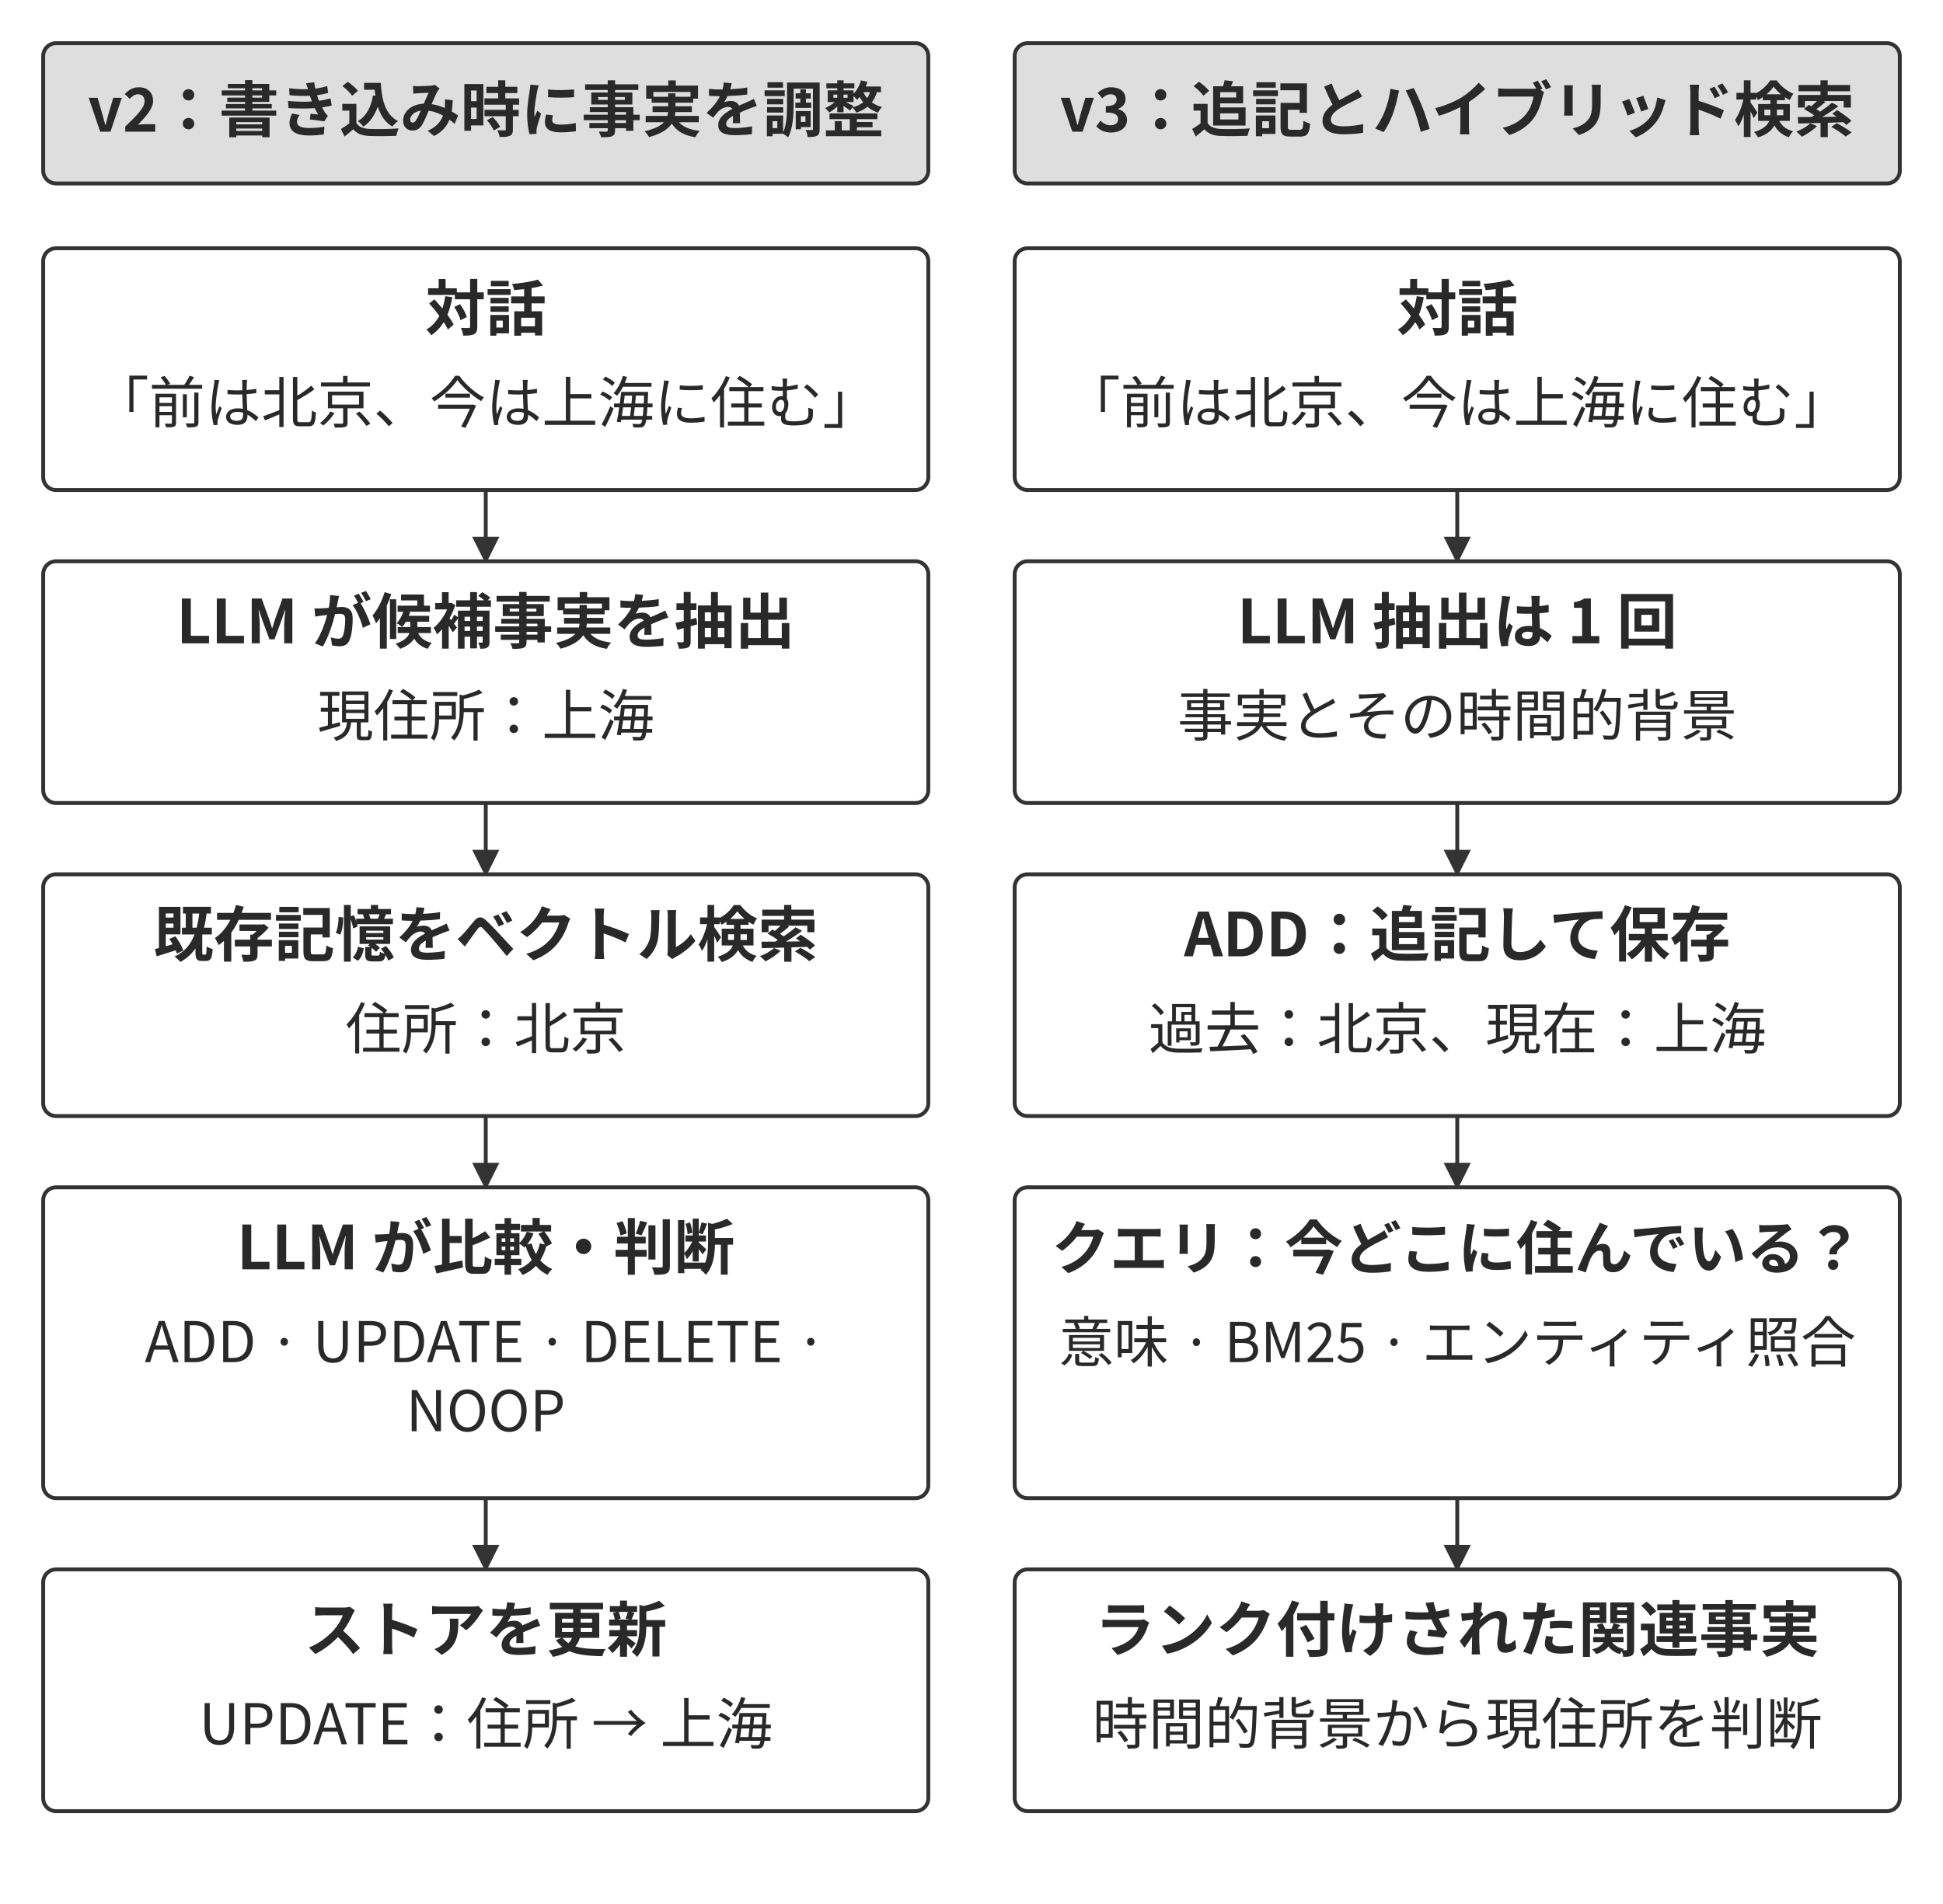
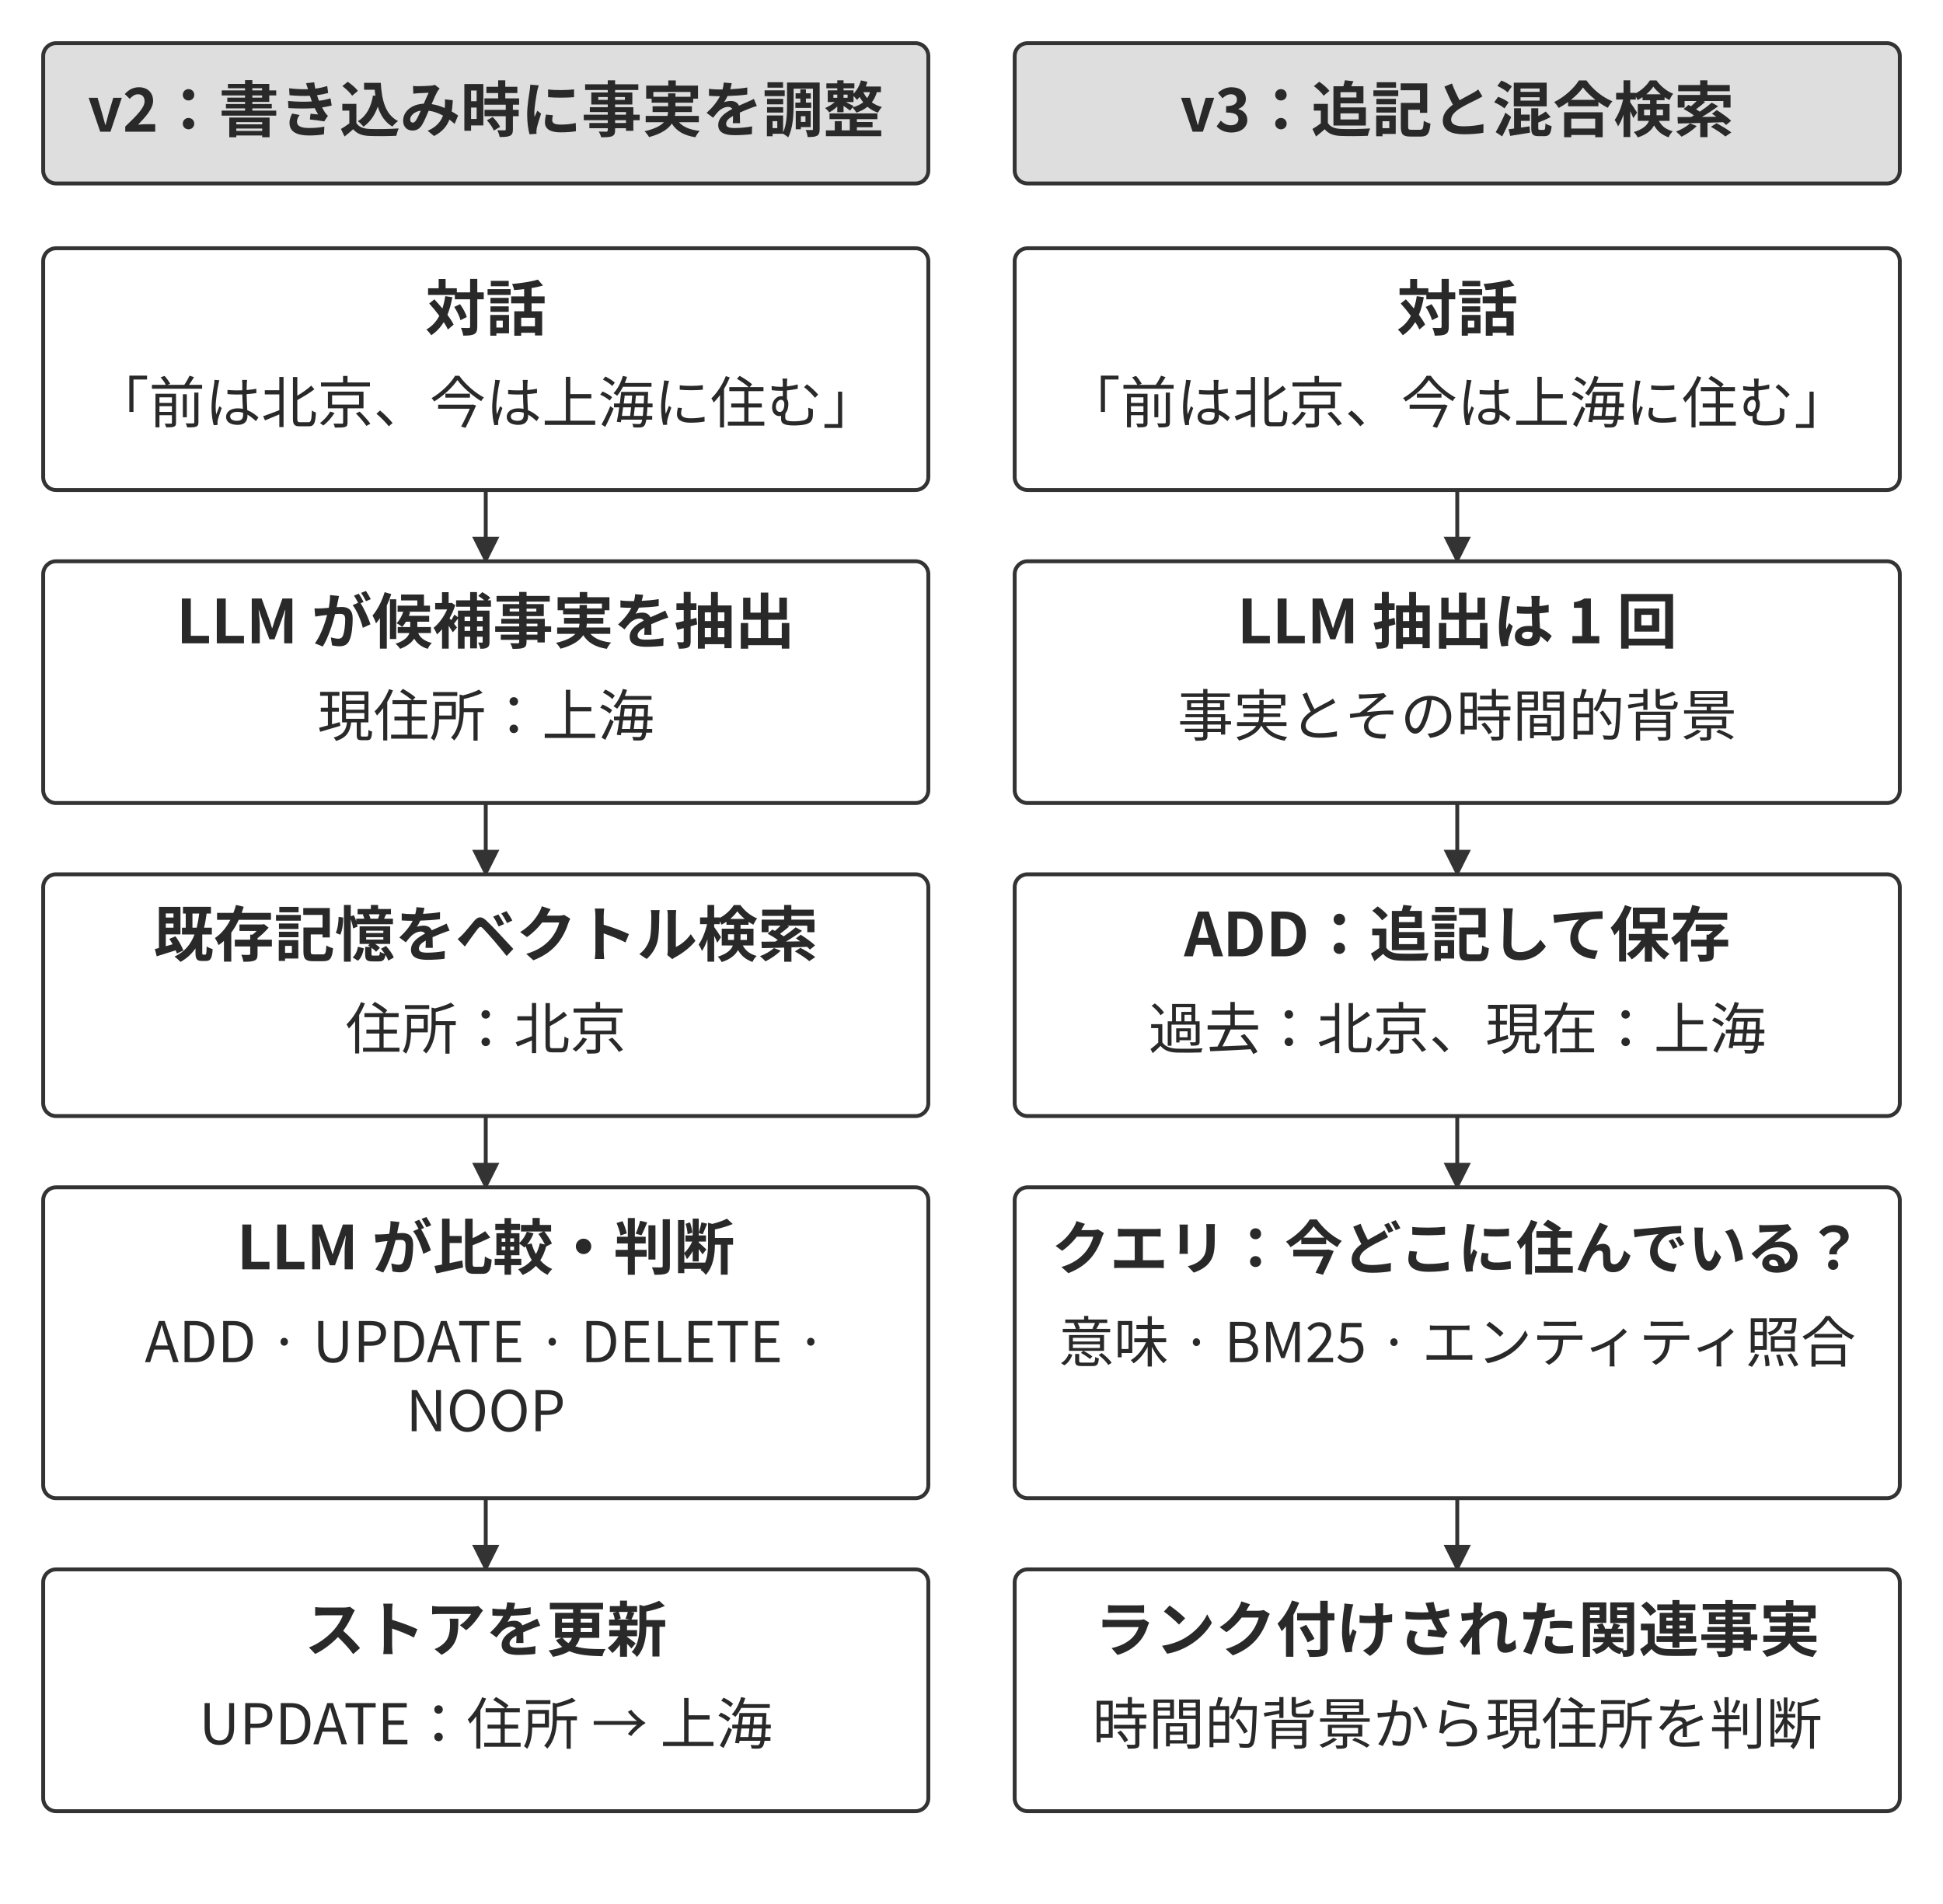
<svg xmlns="http://www.w3.org/2000/svg" width="106.000mm" height="103.880mm" viewBox="0 0 900 882" role="img" aria-labelledby="title desc">
  <defs>
    <marker id="arrow" viewBox="0 0 10 10" refX="9" refY="5" markerWidth="7" markerHeight="7" orient="auto-start-reverse">
      <path d="M0 0 L10 5 L0 10 Z" fill="#333333" />
    </marker>
  </defs>
  <rect width="900" height="882" fill="#ffffff" y="0" />
  <rect x="20" y="20" width="410" height="65" rx="6" fill="#dedede" stroke="#333333" stroke-width="1.8" />
  <text x="225" y="61" text-anchor="middle" font-family="&quot;Noto Sans CJK JP&quot;, &quot;Source Han Sans JP&quot;, &quot;Hiragino Sans&quot;, &quot;Yu Gothic&quot;, sans-serif" font-size="28.0" font-weight="700" fill="#292929">v2：書き込み時に事実を調整</text>
  <rect x="470" y="20" width="410" height="65" rx="6" fill="#dedede" stroke="#333333" stroke-width="1.8" />
-   <text x="675" y="61" text-anchor="middle" font-family="&quot;Noto Sans CJK JP&quot;, &quot;Source Han Sans JP&quot;, &quot;Hiragino Sans&quot;, &quot;Yu Gothic&quot;, sans-serif" font-size="28.0" font-weight="700" fill="#292929">v3：追記とハイブリッド検索</text>
+   <text x="675" y="61" text-anchor="middle" font-family="&quot;Noto Sans CJK JP&quot;, &quot;Source Han Sans JP&quot;, &quot;Hiragino Sans&quot;, &quot;Yu Gothic&quot;, sans-serif" font-size="28.0" font-weight="700" fill="#292929">v3：追記と混合検索</text>
  <rect x="20" y="115" width="410" height="112" rx="6" fill="#ffffff" stroke="#333333" stroke-width="1.8" />
  <text x="225" y="153" text-anchor="middle" font-family="&quot;Noto Sans CJK JP&quot;, &quot;Source Han Sans JP&quot;, &quot;Hiragino Sans&quot;, &quot;Yu Gothic&quot;, sans-serif" font-size="28.0" font-weight="700" fill="#292929">対話</text>
  <text x="225" y="196" text-anchor="middle" font-family="&quot;Noto Sans CJK JP&quot;, &quot;Source Han Sans JP&quot;, &quot;Hiragino Sans&quot;, &quot;Yu Gothic&quot;, sans-serif" font-size="26.0" font-weight="400" fill="#292929">「前は北京、今は上海に住む」</text>
  <path d="M225 227 L225 260" fill="none" stroke="#333333" stroke-width="1.8" marker-end="url(#arrow)" />
  <rect x="20" y="260" width="410" height="112" rx="6" fill="#ffffff" stroke="#333333" stroke-width="1.8" />
  <text x="225" y="298" text-anchor="middle" font-family="&quot;Noto Sans CJK JP&quot;, &quot;Source Han Sans JP&quot;, &quot;Hiragino Sans&quot;, &quot;Yu Gothic&quot;, sans-serif" font-size="28.0" font-weight="700" fill="#292929">LLM が候補事実を抽出</text>
  <text x="225" y="341" text-anchor="middle" font-family="&quot;Noto Sans CJK JP&quot;, &quot;Source Han Sans JP&quot;, &quot;Hiragino Sans&quot;, &quot;Yu Gothic&quot;, sans-serif" font-size="26.0" font-weight="400" fill="#292929">現住所：上海</text>
  <path d="M225 372 L225 405" fill="none" stroke="#333333" stroke-width="1.8" marker-end="url(#arrow)" />
  <rect x="20" y="405" width="410" height="112" rx="6" fill="#ffffff" stroke="#333333" stroke-width="1.8" />
  <text x="225" y="443" text-anchor="middle" font-family="&quot;Noto Sans CJK JP&quot;, &quot;Source Han Sans JP&quot;, &quot;Hiragino Sans&quot;, &quot;Yu Gothic&quot;, sans-serif" font-size="28.0" font-weight="700" fill="#292929">既存記憶をベクトル検索</text>
  <text x="225" y="486" text-anchor="middle" font-family="&quot;Noto Sans CJK JP&quot;, &quot;Source Han Sans JP&quot;, &quot;Hiragino Sans&quot;, &quot;Yu Gothic&quot;, sans-serif" font-size="26.0" font-weight="400" fill="#292929">住所：北京</text>
  <path d="M225 517 L225 550" fill="none" stroke="#333333" stroke-width="1.8" marker-end="url(#arrow)" />
  <rect x="20" y="550" width="410" height="144" rx="6" fill="#ffffff" stroke="#333333" stroke-width="1.8" />
  <text x="225" y="588" text-anchor="middle" font-family="&quot;Noto Sans CJK JP&quot;, &quot;Source Han Sans JP&quot;, &quot;Hiragino Sans&quot;, &quot;Yu Gothic&quot;, sans-serif" font-size="28.0" font-weight="700" fill="#292929">LLM が比較・判断</text>
  <text x="225" y="631" text-anchor="middle" font-family="&quot;Noto Sans CJK JP&quot;, &quot;Source Han Sans JP&quot;, &quot;Hiragino Sans&quot;, &quot;Yu Gothic&quot;, sans-serif" font-size="26.0" font-weight="400" fill="#292929">ADD · UPDATE · DELETE ·</text>
  <text x="225" y="663" text-anchor="middle" font-family="&quot;Noto Sans CJK JP&quot;, &quot;Source Han Sans JP&quot;, &quot;Hiragino Sans&quot;, &quot;Yu Gothic&quot;, sans-serif" font-size="26.0" font-weight="400" fill="#292929">NOOP</text>
  <path d="M225 694 L225 727" fill="none" stroke="#333333" stroke-width="1.8" marker-end="url(#arrow)" />
  <rect x="20" y="727" width="410" height="112" rx="6" fill="#ffffff" stroke="#333333" stroke-width="1.8" />
  <text x="225" y="765" text-anchor="middle" font-family="&quot;Noto Sans CJK JP&quot;, &quot;Source Han Sans JP&quot;, &quot;Hiragino Sans&quot;, &quot;Yu Gothic&quot;, sans-serif" font-size="28.0" font-weight="700" fill="#292929">ストアを更新</text>
  <text x="225" y="808" text-anchor="middle" font-family="&quot;Noto Sans CJK JP&quot;, &quot;Source Han Sans JP&quot;, &quot;Hiragino Sans&quot;, &quot;Yu Gothic&quot;, sans-serif" font-size="26.0" font-weight="400" fill="#292929">UPDATE：住所 → 上海</text>
  <rect x="470" y="115" width="410" height="112" rx="6" fill="#ffffff" stroke="#333333" stroke-width="1.8" />
  <text x="675" y="153" text-anchor="middle" font-family="&quot;Noto Sans CJK JP&quot;, &quot;Source Han Sans JP&quot;, &quot;Hiragino Sans&quot;, &quot;Yu Gothic&quot;, sans-serif" font-size="28.0" font-weight="700" fill="#292929">対話</text>
  <text x="675" y="196" text-anchor="middle" font-family="&quot;Noto Sans CJK JP&quot;, &quot;Source Han Sans JP&quot;, &quot;Hiragino Sans&quot;, &quot;Yu Gothic&quot;, sans-serif" font-size="26.0" font-weight="400" fill="#292929">「前は北京、今は上海に住む」</text>
  <path d="M675 227 L675 260" fill="none" stroke="#333333" stroke-width="1.8" marker-end="url(#arrow)" />
  <rect x="470" y="260" width="410" height="112" rx="6" fill="#ffffff" stroke="#333333" stroke-width="1.8" />
  <text x="675" y="298" text-anchor="middle" font-family="&quot;Noto Sans CJK JP&quot;, &quot;Source Han Sans JP&quot;, &quot;Hiragino Sans&quot;, &quot;Yu Gothic&quot;, sans-serif" font-size="28.0" font-weight="700" fill="#292929">LLM 抽出は 1 回</text>
  <text x="675" y="341" text-anchor="middle" font-family="&quot;Noto Sans CJK JP&quot;, &quot;Source Han Sans JP&quot;, &quot;Hiragino Sans&quot;, &quot;Yu Gothic&quot;, sans-serif" font-size="26.0" font-weight="400" fill="#292929">事実とその時間的背景</text>
  <path d="M675 372 L675 405" fill="none" stroke="#333333" stroke-width="1.8" marker-end="url(#arrow)" />
  <rect x="470" y="405" width="410" height="112" rx="6" fill="#ffffff" stroke="#333333" stroke-width="1.8" />
  <text x="675" y="443" text-anchor="middle" font-family="&quot;Noto Sans CJK JP&quot;, &quot;Source Han Sans JP&quot;, &quot;Hiragino Sans&quot;, &quot;Yu Gothic&quot;, sans-serif" font-size="28.0" font-weight="700" fill="#292929">ADD：追記して保存</text>
  <text x="675" y="486" text-anchor="middle" font-family="&quot;Noto Sans CJK JP&quot;, &quot;Source Han Sans JP&quot;, &quot;Hiragino Sans&quot;, &quot;Yu Gothic&quot;, sans-serif" font-size="26.0" font-weight="400" fill="#292929">過去：北京、現在：上海</text>
  <path d="M675 517 L675 550" fill="none" stroke="#333333" stroke-width="1.8" marker-end="url(#arrow)" />
  <rect x="470" y="550" width="410" height="144" rx="6" fill="#ffffff" stroke="#333333" stroke-width="1.8" />
  <text x="675" y="588" text-anchor="middle" font-family="&quot;Noto Sans CJK JP&quot;, &quot;Source Han Sans JP&quot;, &quot;Hiragino Sans&quot;, &quot;Yu Gothic&quot;, sans-serif" font-size="27.0" font-weight="700" fill="#292929">クエリ：今どこに住んでいる？</text>
  <text x="675" y="631" text-anchor="middle" font-family="&quot;Noto Sans CJK JP&quot;, &quot;Source Han Sans JP&quot;, &quot;Hiragino Sans&quot;, &quot;Yu Gothic&quot;, sans-serif" font-size="25.5" font-weight="400" fill="#292929">意味 · BM25 · エンティティ照合</text>
  <path d="M675 694 L675 727" fill="none" stroke="#333333" stroke-width="1.8" marker-end="url(#arrow)" />
  <rect x="470" y="727" width="410" height="112" rx="6" fill="#ffffff" stroke="#333333" stroke-width="1.8" />
  <text x="675" y="765" text-anchor="middle" font-family="&quot;Noto Sans CJK JP&quot;, &quot;Source Han Sans JP&quot;, &quot;Hiragino Sans&quot;, &quot;Yu Gothic&quot;, sans-serif" font-size="28.0" font-weight="700" fill="#292929">ランク付けされた関連事実</text>
  <text x="675" y="808" text-anchor="middle" font-family="&quot;Noto Sans CJK JP&quot;, &quot;Source Han Sans JP&quot;, &quot;Hiragino Sans&quot;, &quot;Yu Gothic&quot;, sans-serif" font-size="26.0" font-weight="400" fill="#292929">時間的背景から現住所を判断</text>
  <defs />
</svg>
